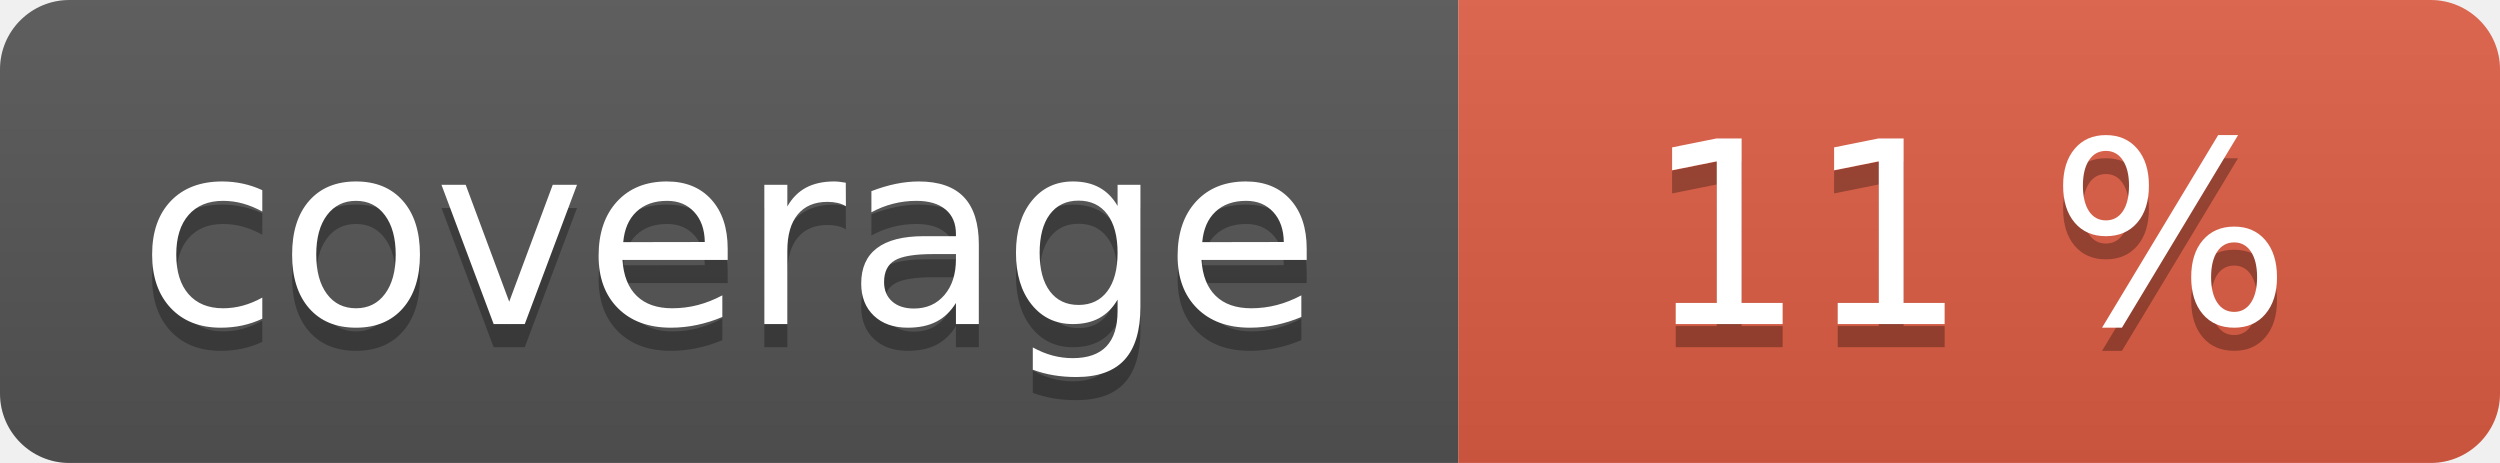
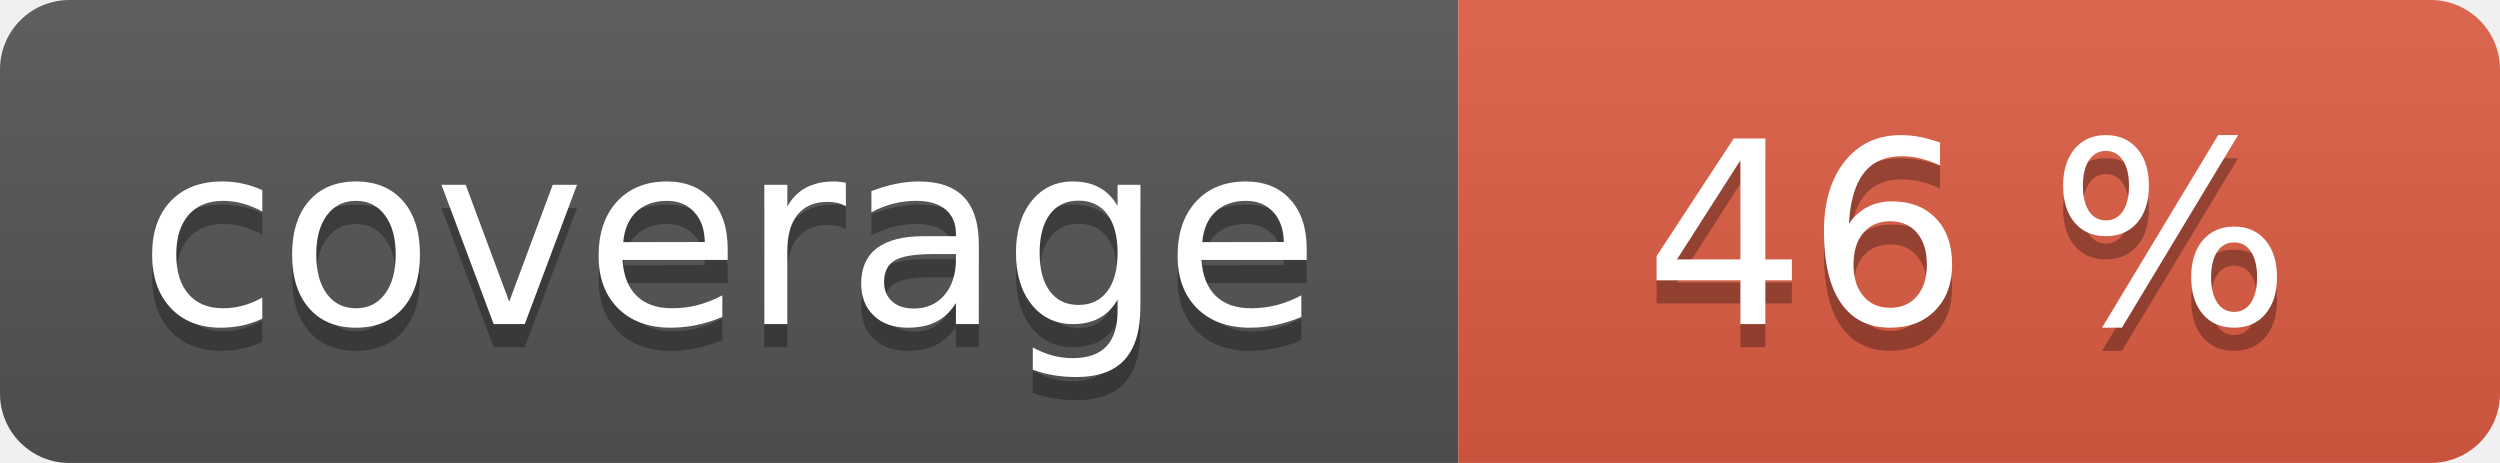
<svg xmlns="http://www.w3.org/2000/svg" width="108" height="20" role="img">
  <linearGradient id="s" x2="0" y2="100%">
    <stop offset="0" stop-color="#bbb" stop-opacity=".1" />
    <stop offset="1" stop-opacity=".1" />
  </linearGradient>
  <clipPath id="r">
    <rect width="108" height="20" rx="3" fill="#fff" />
  </clipPath>
  <g clip-path="url(#r)">
    <rect width="63" height="20" fill="#555" />
    <rect x="63" width="45" height="20" fill="#e05d44" />
    <rect width="108" height="20" fill="url(#s)" />
  </g>
  <g fill="#fff" text-anchor="middle" font-family="Verdana,Geneva,DejaVu Sans,sans-serif" text-rendering="geometricPrecision" font-size="110">
    <text aria-hidden="true" x="315" y="150" fill="#010101" fill-opacity=".3" transform="scale(.1)" textLength="530">coverage</text>
    <text x="315" y="140" transform="scale(.1)" fill="#fff" textLength="530">coverage</text>
-     <text aria-hidden="true" x="850" y="150" fill="#010101" fill-opacity=".3" transform="scale(.1)" textLength="350">11 %</text>
-     <text x="850" y="140" transform="scale(.1)" fill="#fff" textLength="350">11 %</text>
+     <text aria-hidden="true" x="850" y="150" fill="#010101" fill-opacity=".3" transform="scale(.1)" textLength="350">46 %</text>
+     <text x="850" y="140" transform="scale(.1)" fill="#fff" textLength="350">46 %</text>
  </g>
</svg>
